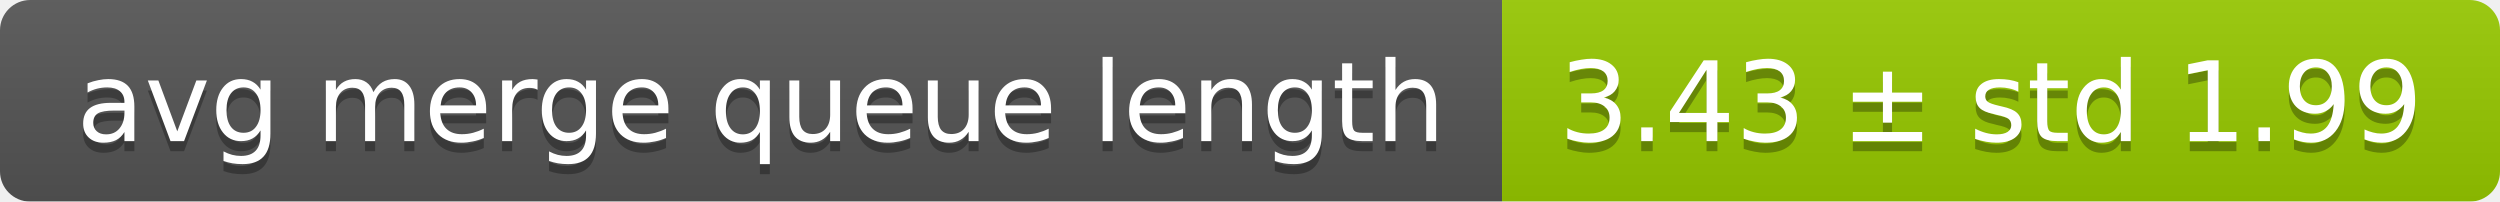
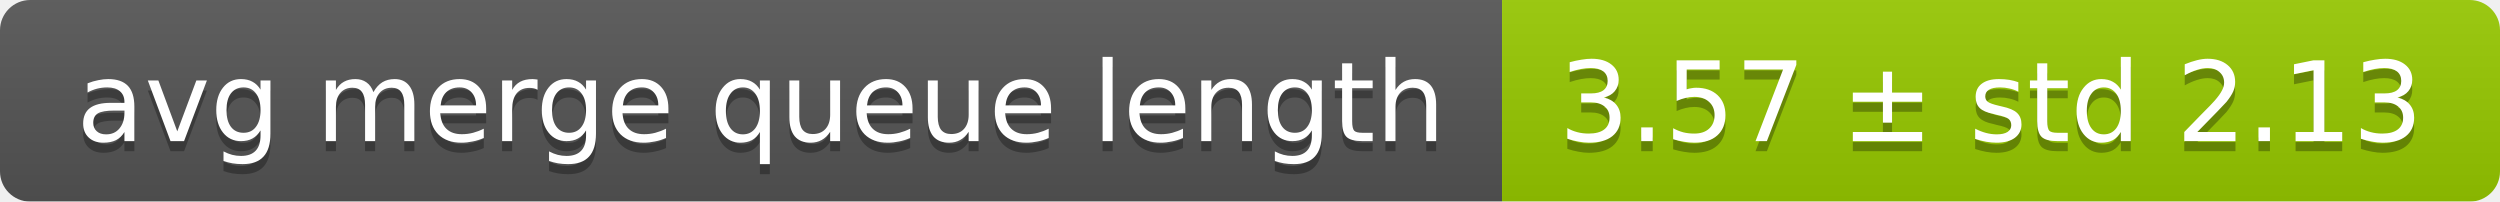
<svg xmlns="http://www.w3.org/2000/svg" width="248" height="20">
  <linearGradient id="smooth" x2="0" y2="100%">
    <stop offset="0" stop-color="#bbb" stop-opacity=".1" />
    <stop offset="1" stop-opacity=".1" />
  </linearGradient>
  <mask id="round">
    <rect width="248" height="20" rx="3" fill="#fff" />
  </mask>
  <g mask="url(#round)">
    <rect width="149" height="20" fill="#555" />
    <rect x="149" width="99" height="20" fill="#97ca00" />
    <rect width="248" height="20" fill="url(#smooth)" />
  </g>
  <g fill="#fff" text-anchor="middle" font-family="DejaVu Sans,Verdana,Geneva,sans-serif" font-size="11">
    <text x="75.5" y="15" fill="#010101" fill-opacity=".3">avg merge queue length</text>
    <text x="75.5" y="14">avg merge queue length</text>
-     <text x="197.5" y="15" fill="#010101" fill-opacity=".3">3.43 ± std 1.99</text>
-     <text x="197.5" y="14">3.43 ± std 1.99</text>
+     <text x="197.5" y="15" fill="#010101" fill-opacity=".3">3.57 ± std 2.13</text>
+     <text x="197.5" y="14">3.57 ± std 2.13</text>
  </g>
</svg>
